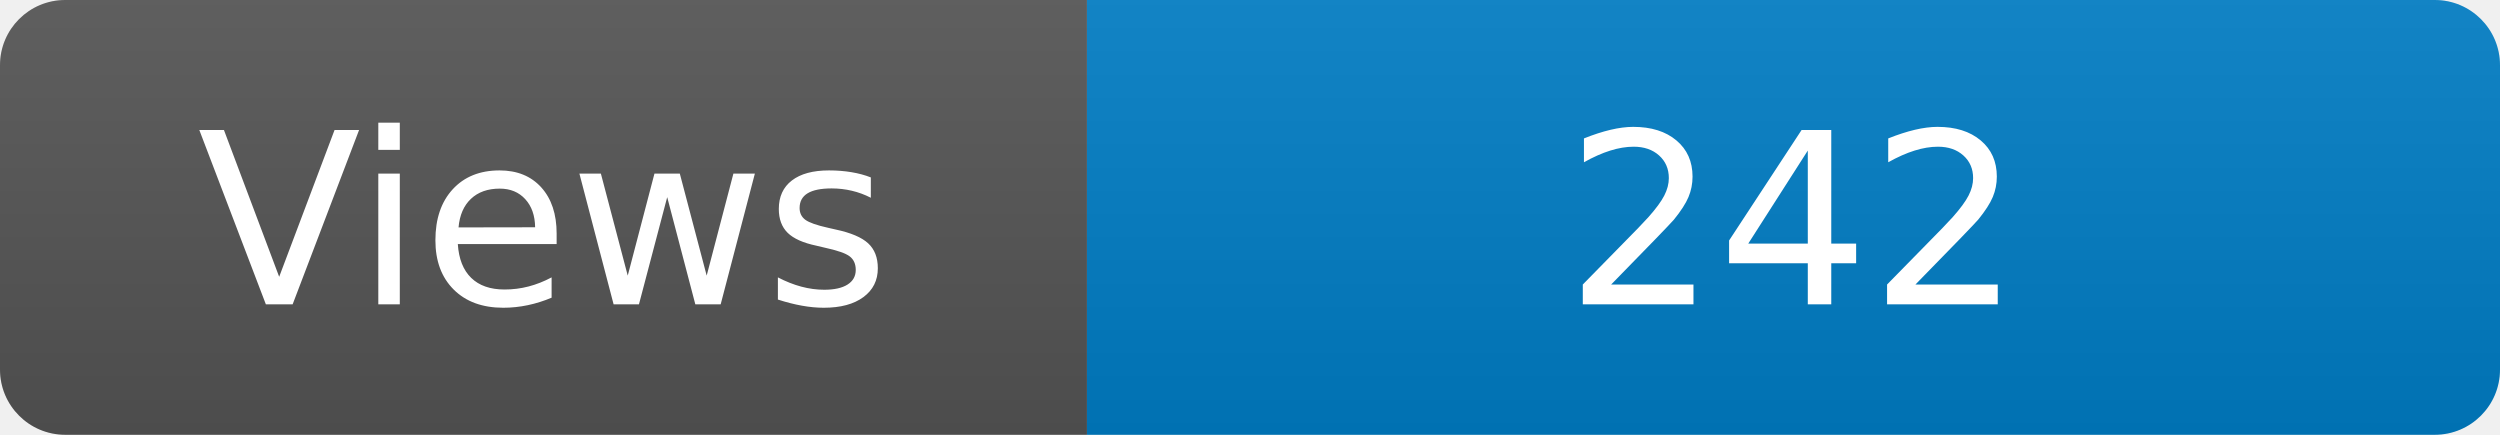
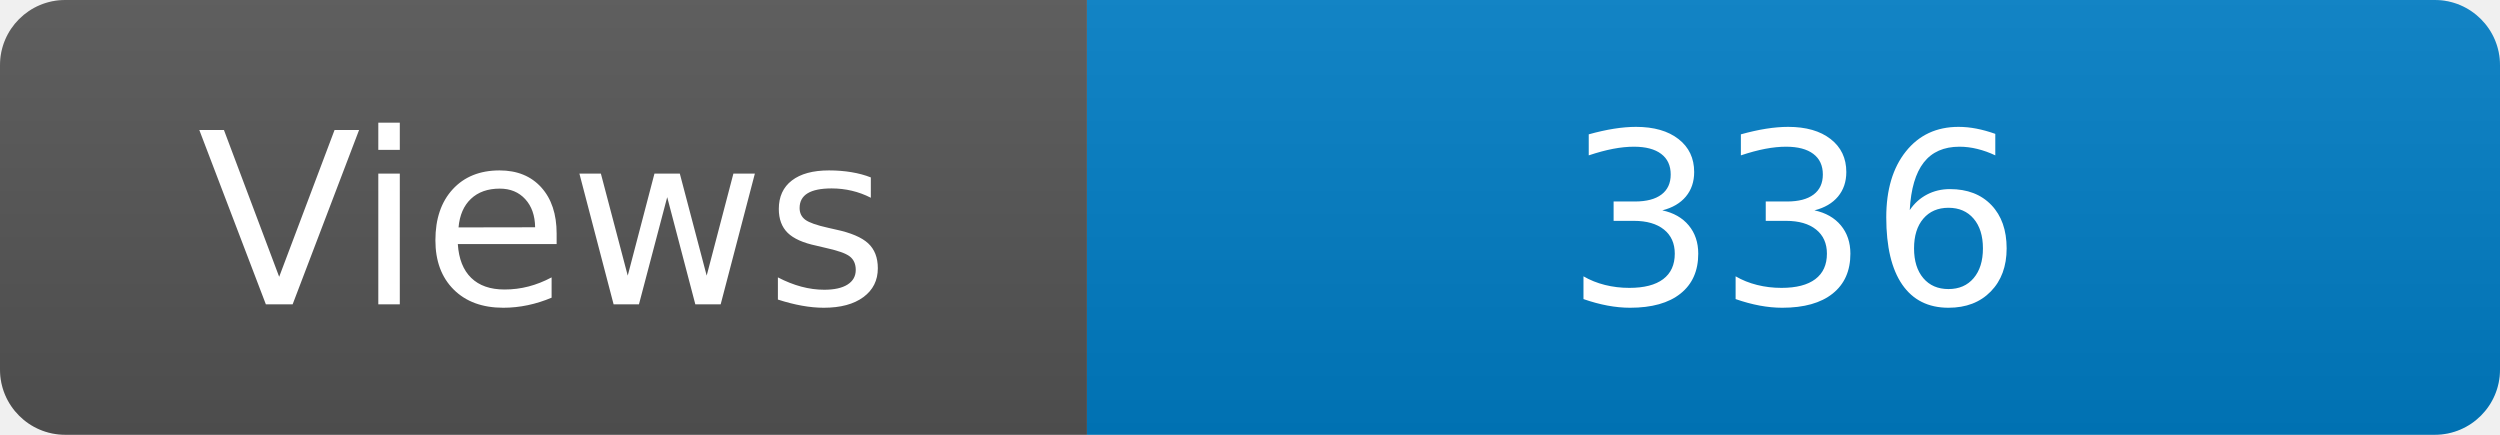
<svg xmlns="http://www.w3.org/2000/svg" width="115" height="20" role="img" aria-label="Maintained?: yes">
  <linearGradient id="s" x2="0" y2="100%">
    <stop offset="0" stop-color="#bbb" stop-opacity=".1" />
    <stop offset="1" stop-opacity=".1" />
  </linearGradient>
  <clipPath id="r">
    <rect width="115" height="20" rx="3" fill="#fff" />
  </clipPath>
  <g clip-path="url(#r)">
    <rect width="50" height="20" fill="#555" />
    <rect x="50" width="160" height="20" fill="#007ec6" />
    <rect width="115" height="20" fill="url(#s)" />
  </g>
  <g fill="#fff" text-anchor="middle" font-family="Verdana,Geneva,DejaVu Sans,sans-serif" font-size="110">
    <text x="250" y="140" transform="scale(.1)" fill="#fff">Views</text>
-     <text x="825" y="140" transform="scale(.1)" fill="#fff">242</text>
+     <text x="825" y="140" transform="scale(.1)" fill="#fff">336</text>
  </g>
</svg>
